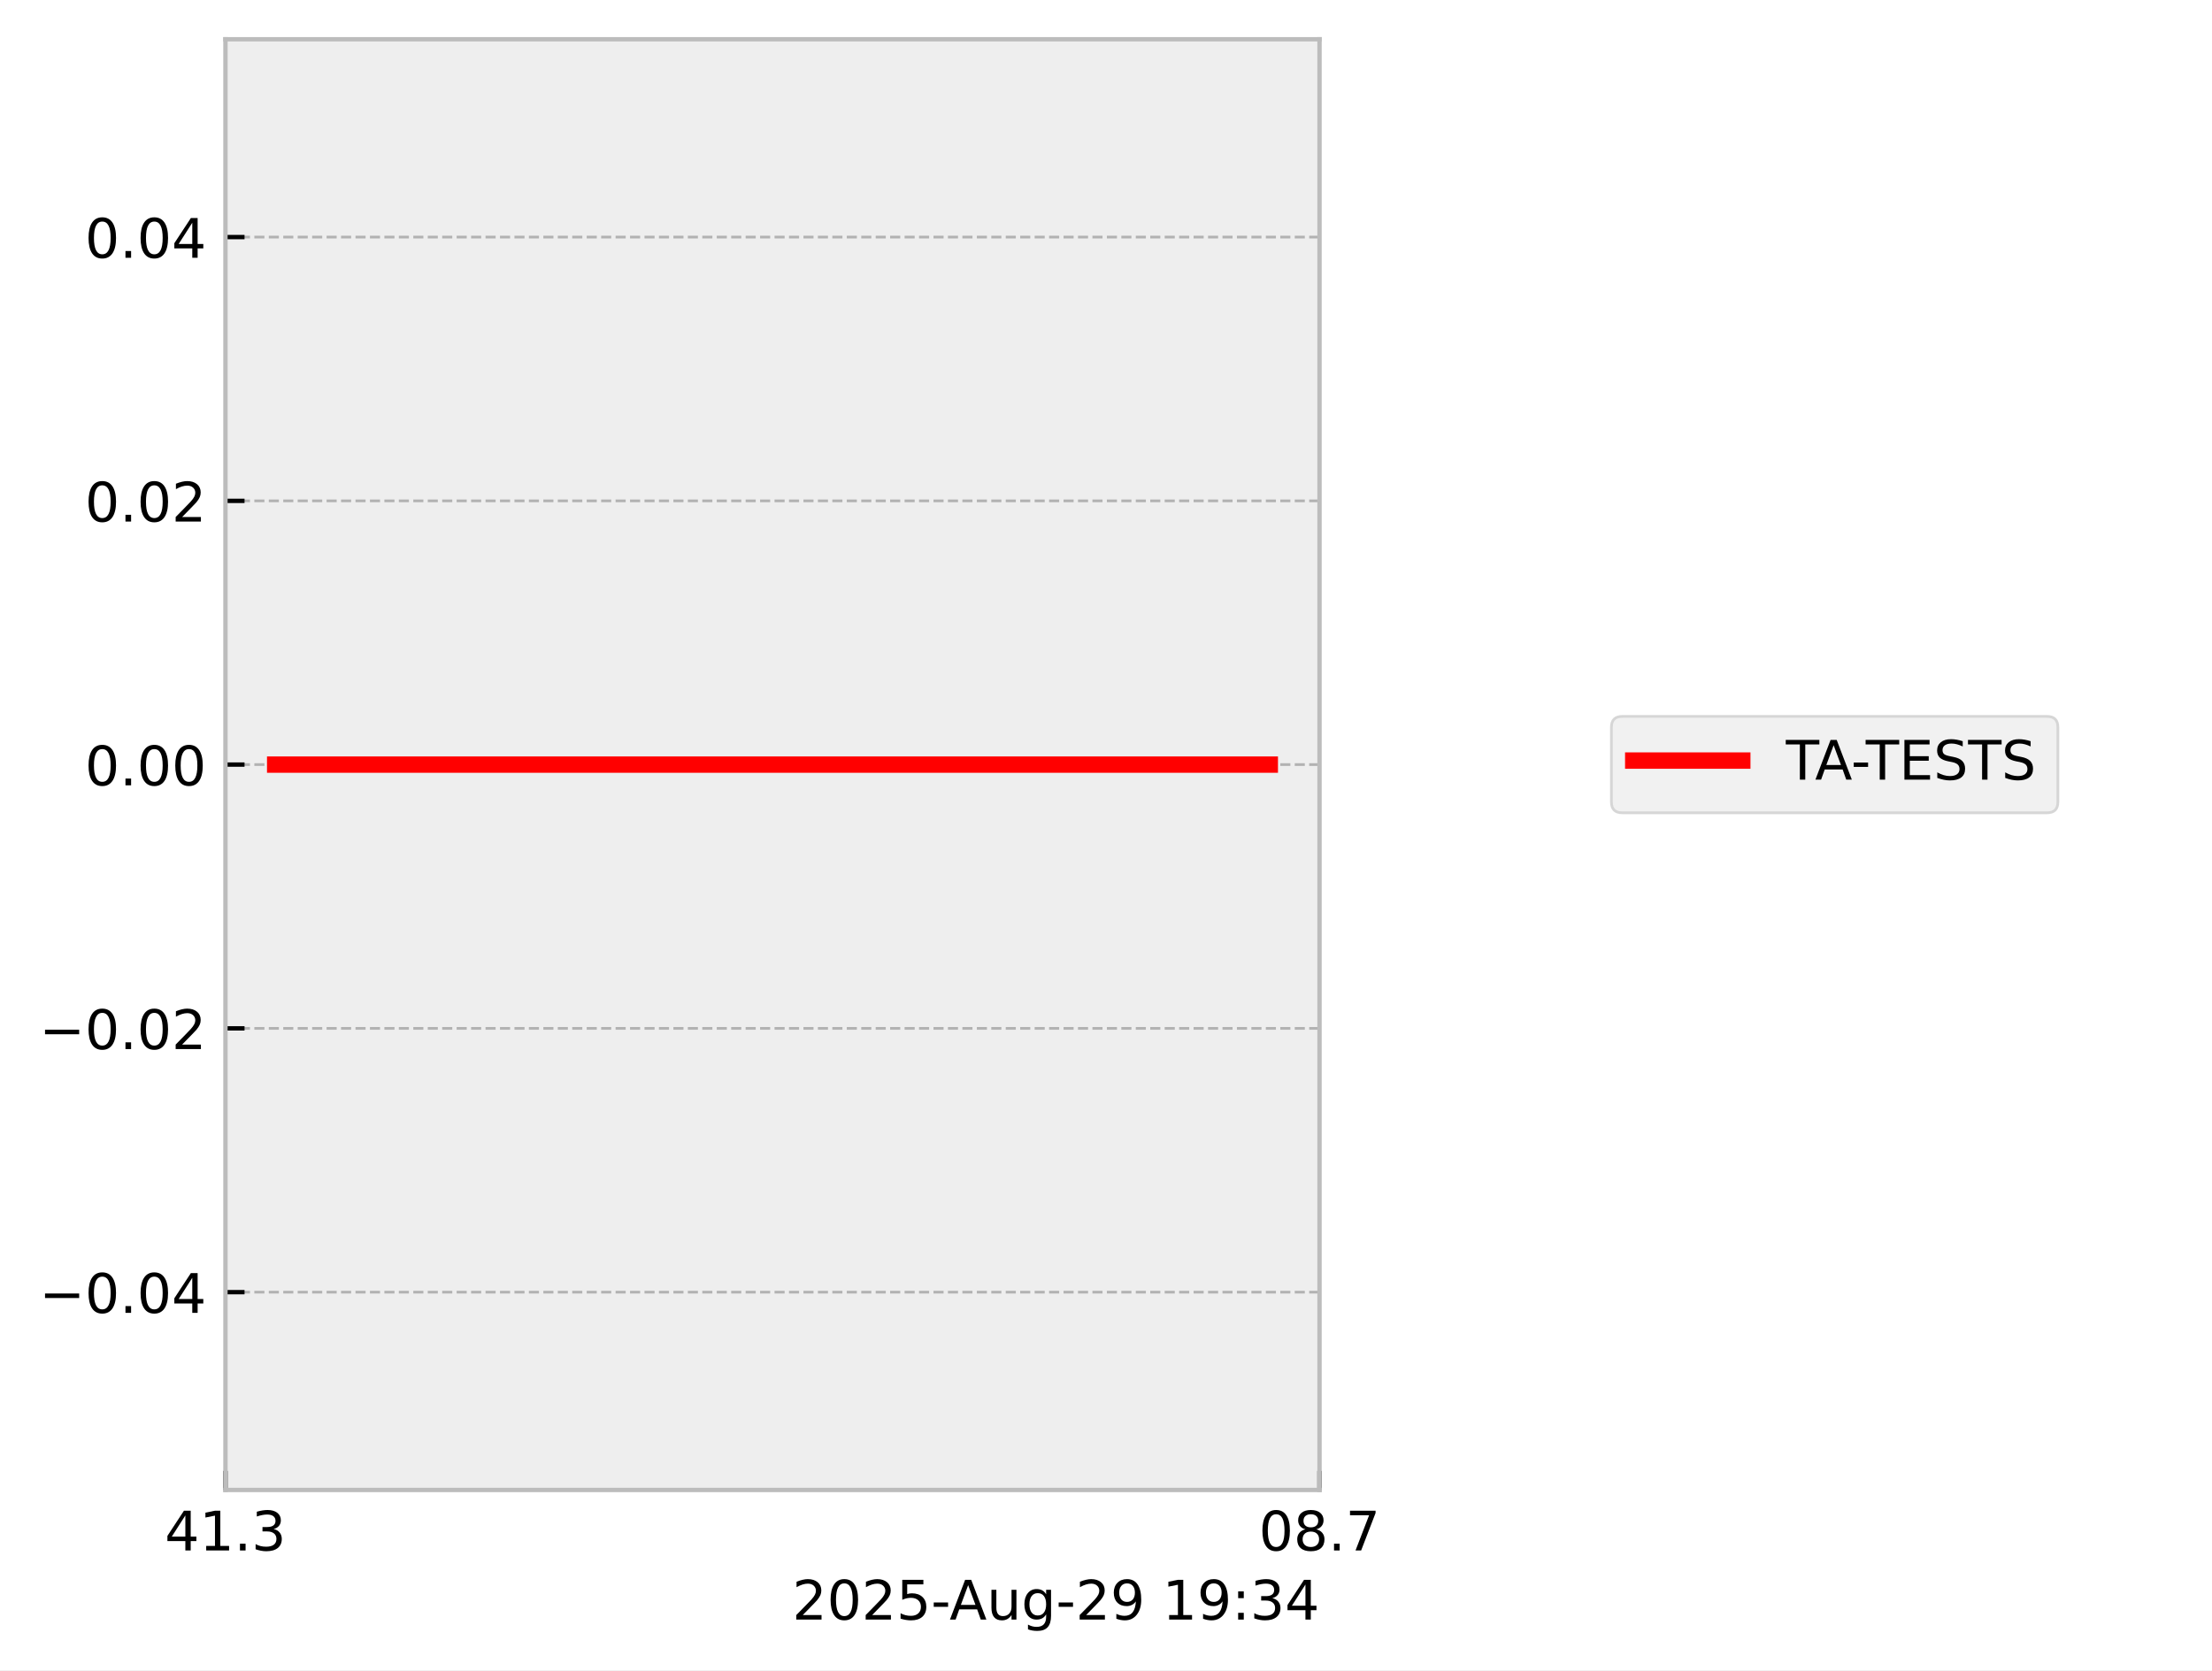
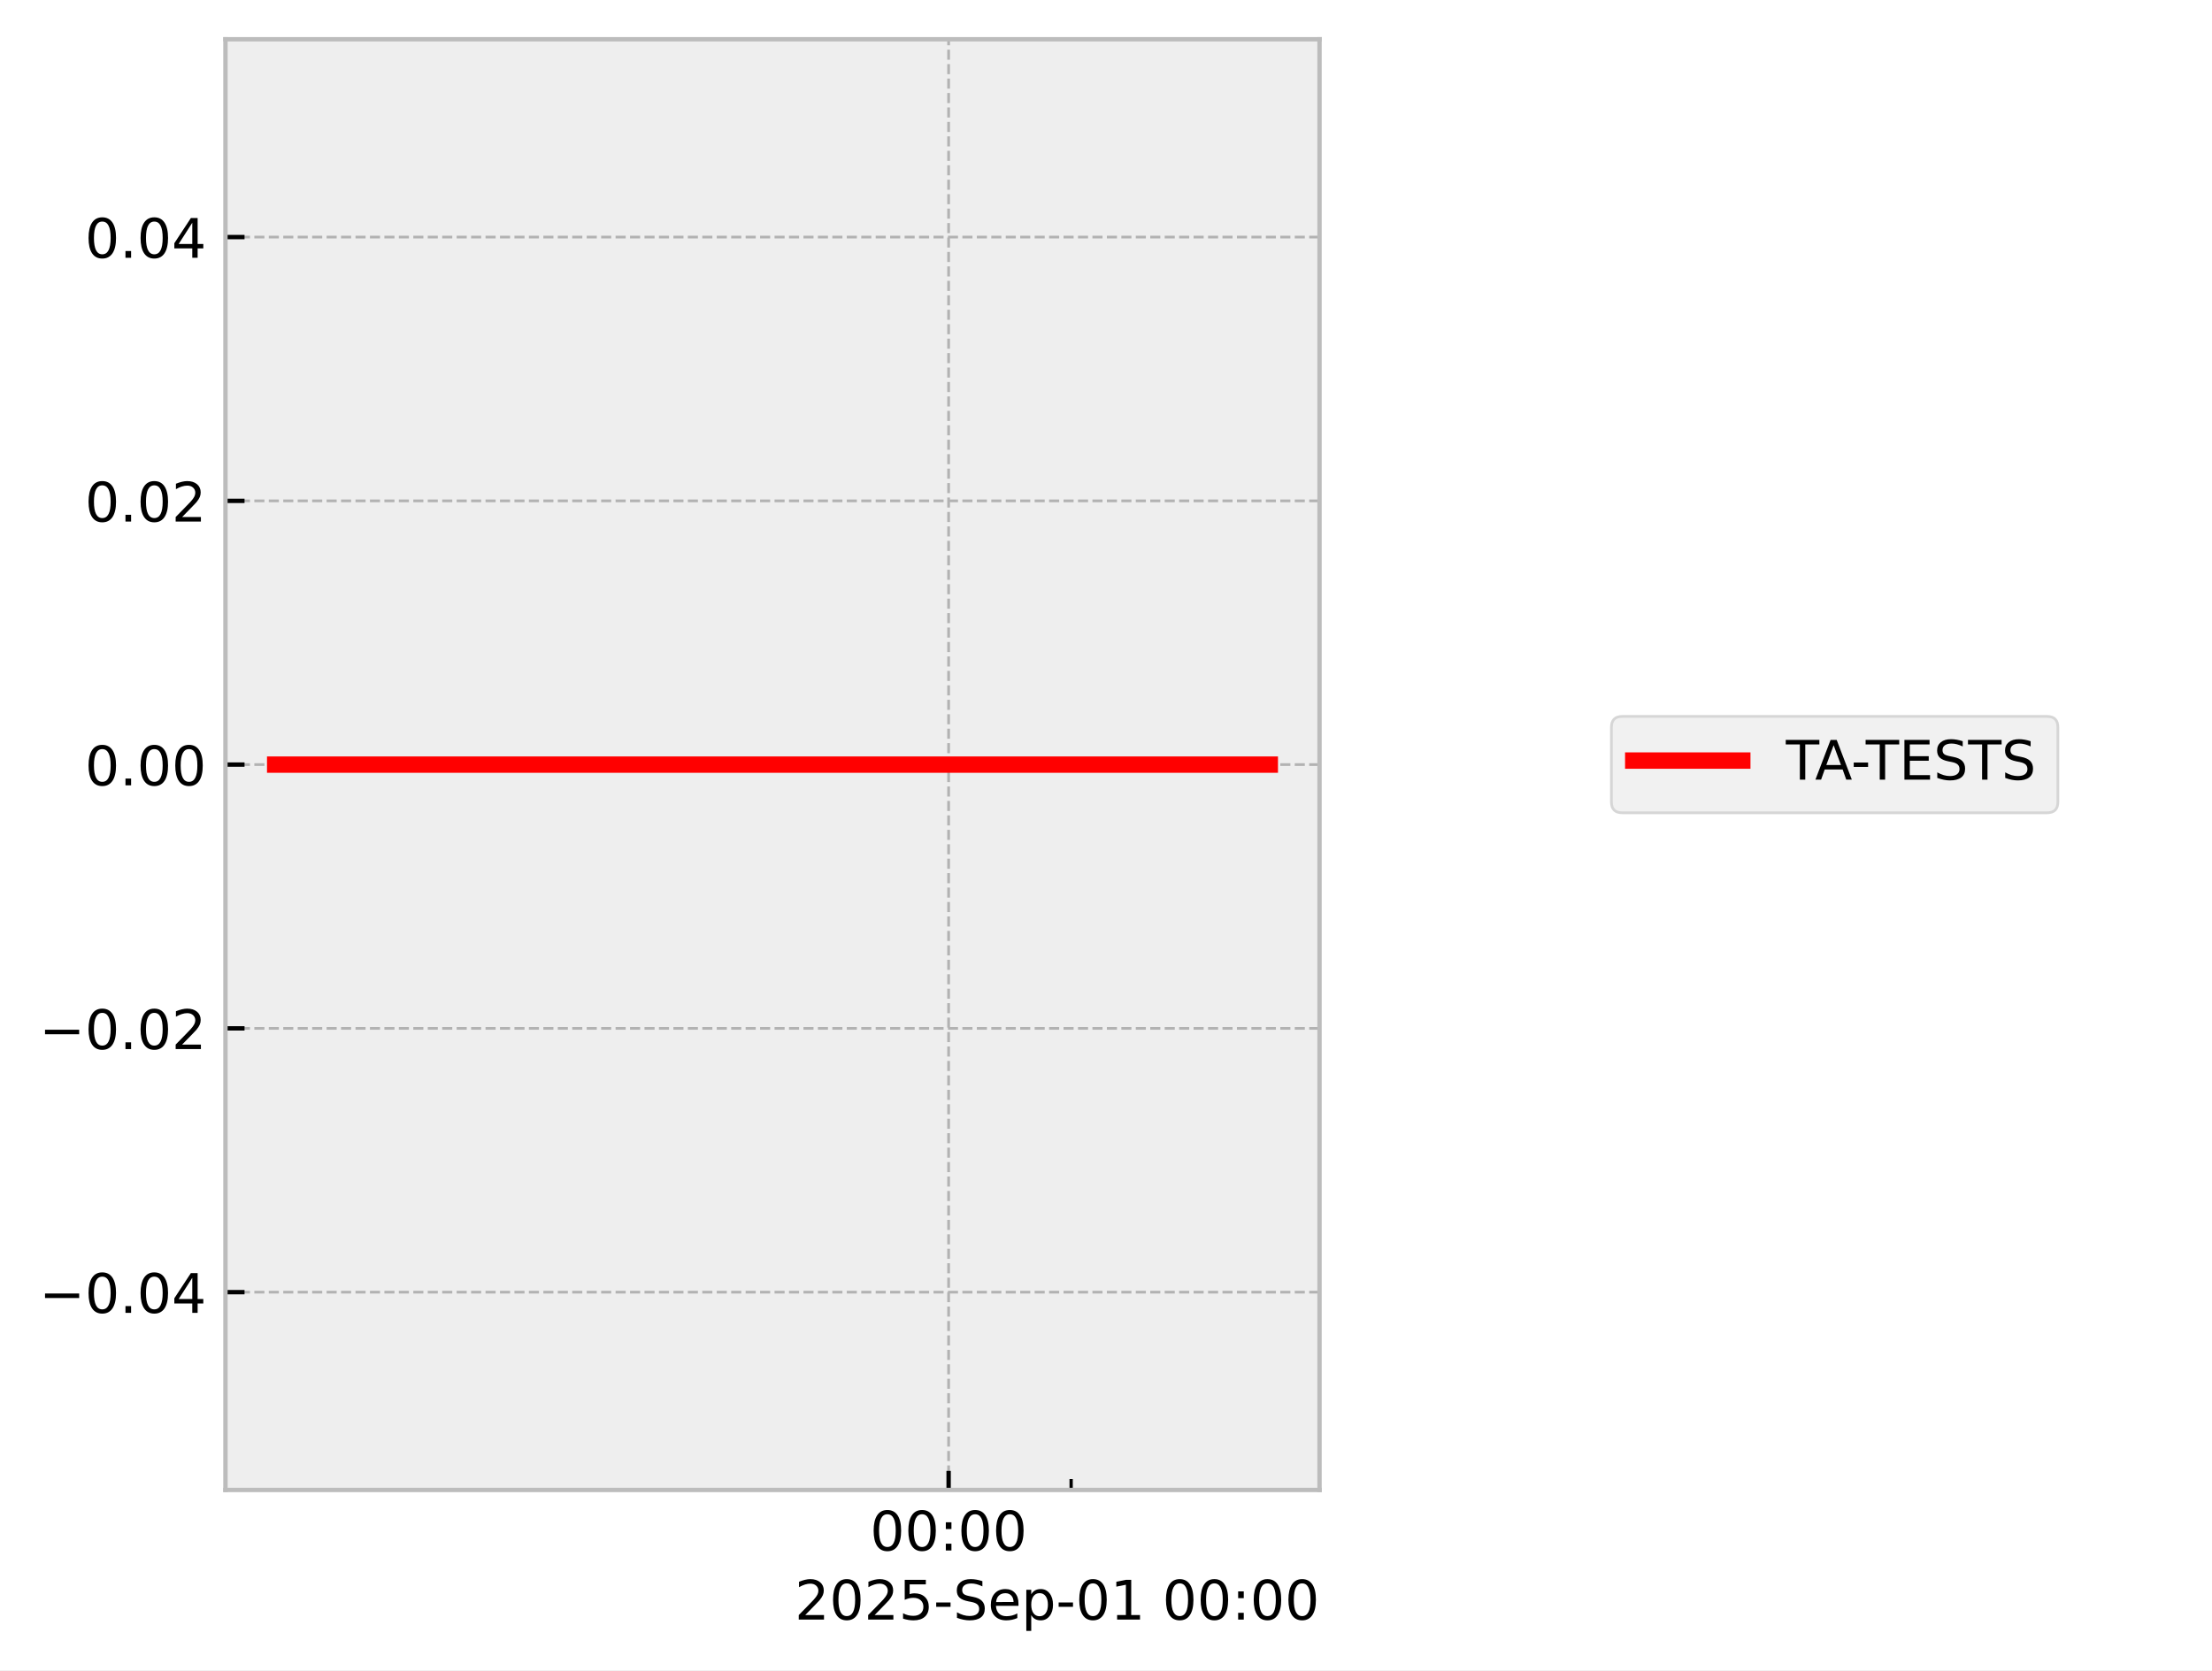
<svg xmlns="http://www.w3.org/2000/svg" xmlns:xlink="http://www.w3.org/1999/xlink" width="405.665pt" height="306.368pt" viewBox="0 0 405.665 306.368" version="1.1">
  <defs>
    <style type="text/css">*{stroke-linejoin: round; stroke-linecap: butt}</style>
  </defs>
  <g id="figure_1">
    <g id="patch_1">
      <path d="M 0 306.368  L 405.665 306.368  L 405.665 0  L 0 0  z " style="fill: #ffffff" />
    </g>
    <g id="axes_1">
      <g id="patch_2">
        <path d="M 41.345 273.312  L 241.991 273.312  L 241.991 7.2  L 41.345 7.2  z " style="fill: #eeeeee" />
      </g>
      <g id="matplotlib.axis_1">
        <g id="xtick_1">
          <g id="line2d_1">
-             <path d="M 41.345 273.312  L 41.345 7.2  " clip-path="url(#p3115543ab6)" style="fill: none; stroke-dasharray: 1.85,0.8; stroke-dashoffset: 0; stroke: #b2b2b2; stroke-width: 0.5" />
+             <path d="M 173.97 273.312  L 173.97 7.2  " clip-path="url(#p5dae867ea2)" style="fill: none; stroke-dasharray: 1.85,0.8; stroke-dashoffset: 0; stroke: #b2b2b2; stroke-width: 0.5" />
          </g>
          <g id="line2d_2">
            <defs>
-               <path id="mfb22433b76" d="M 0 0  L 0 -3.5  " style="stroke: #000000; stroke-width: 0.8" />
-             </defs>
-             <g>
-               <use xlink:href="#mfb22433b76" x="41.345" y="273.312" style="stroke: #000000; stroke-width: 0.8" />
+               <path id="m3dc2049034" d="M 0 0  L 0 -3.5  " style="stroke: #000000; stroke-width: 0.8" />
+             </defs>
+             <g>
+               <use xlink:href="#m3dc2049034" x="173.97" y="273.312" style="stroke: #000000; stroke-width: 0.8" />
            </g>
          </g>
          <g id="text_1">
-             <g transform="translate(30.2125 284.4104) scale(0.1 -0.1)">
+             <g transform="translate(159.5611 284.4104) scale(0.1 -0.1)">
              <defs>
-                 <path id="DejaVuSans-34" d="M 2419 4116  L 825 1625  L 2419 1625  L 2419 4116  z M 2253 4666  L 3047 4666  L 3047 1625  L 3713 1625  L 3713 1100  L 3047 1100  L 3047 0  L 2419 0  L 2419 1100  L 313 1100  L 313 1709  L 2253 4666  z " transform="scale(0.015625)" />
-                 <path id="DejaVuSans-31" d="M 794 531  L 1825 531  L 1825 4091  L 703 3866  L 703 4441  L 1819 4666  L 2450 4666  L 2450 531  L 3481 531  L 3481 0  L 794 0  L 794 531  z " transform="scale(0.015625)" />
-                 <path id="DejaVuSans-2e" d="M 684 794  L 1344 794  L 1344 0  L 684 0  L 684 794  z " transform="scale(0.015625)" />
-                 <path id="DejaVuSans-33" d="M 2597 2516  Q 3050 2419 3304 2112  Q 3559 1806 3559 1356  Q 3559 666 3084 287  Q 2609 -91 1734 -91  Q 1441 -91 1130 -33  Q 819 25 488 141  L 488 750  Q 750 597 1062 519  Q 1375 441 1716 441  Q 2309 441 2620 675  Q 2931 909 2931 1356  Q 2931 1769 2642 2001  Q 2353 2234 1838 2234  L 1294 2234  L 1294 2753  L 1863 2753  Q 2328 2753 2575 2939  Q 2822 3125 2822 3475  Q 2822 3834 2567 4026  Q 2313 4219 1838 4219  Q 1578 4219 1281 4162  Q 984 4106 628 3988  L 628 4550  Q 988 4650 1302 4700  Q 1616 4750 1894 4750  Q 2613 4750 3031 4423  Q 3450 4097 3450 3541  Q 3450 3153 3228 2886  Q 3006 2619 2597 2516  z " transform="scale(0.015625)" />
+                 <path id="DejaVuSans-30" d="M 2034 4250  Q 1547 4250 1301 3770  Q 1056 3291 1056 2328  Q 1056 1369 1301 889  Q 1547 409 2034 409  Q 2525 409 2770 889  Q 3016 1369 3016 2328  Q 3016 3291 2770 3770  Q 2525 4250 2034 4250  z M 2034 4750  Q 2819 4750 3233 4129  Q 3647 3509 3647 2328  Q 3647 1150 3233 529  Q 2819 -91 2034 -91  Q 1250 -91 836 529  Q 422 1150 422 2328  Q 422 3509 836 4129  Q 1250 4750 2034 4750  z " transform="scale(0.015625)" />
+                 <path id="DejaVuSans-3a" d="M 750 794  L 1409 794  L 1409 0  L 750 0  L 750 794  z M 750 3309  L 1409 3309  L 1409 2516  L 750 2516  L 750 3309  z " transform="scale(0.015625)" />
              </defs>
-               <use xlink:href="#DejaVuSans-34" />
-               <use xlink:href="#DejaVuSans-31" transform="translate(63.62305 0)" />
-               <use xlink:href="#DejaVuSans-2e" transform="translate(127.2461 0)" />
-               <use xlink:href="#DejaVuSans-33" transform="translate(159.0332 0)" />
+               <use xlink:href="#DejaVuSans-30" />
+               <use xlink:href="#DejaVuSans-30" transform="translate(63.62305 0)" />
+               <use xlink:href="#DejaVuSans-3a" transform="translate(127.2461 0)" />
+               <use xlink:href="#DejaVuSans-30" transform="translate(160.9375 0)" />
+               <use xlink:href="#DejaVuSans-30" transform="translate(224.5605 0)" />
            </g>
          </g>
        </g>
        <g id="xtick_2">
          <g id="line2d_3">
-             <path d="M 241.991 273.312  L 241.991 7.2  " clip-path="url(#p3115543ab6)" style="fill: none; stroke-dasharray: 1.85,0.8; stroke-dashoffset: 0; stroke: #b2b2b2; stroke-width: 0.5" />
-           </g>
-           <g id="line2d_4">
-             <g>
-               <use xlink:href="#mfb22433b76" x="241.991" y="273.312" style="stroke: #000000; stroke-width: 0.8" />
-             </g>
-           </g>
-           <g id="text_2">
-             <g transform="translate(230.8584 284.4104) scale(0.1 -0.1)">
-               <defs>
-                 <path id="DejaVuSans-30" d="M 2034 4250  Q 1547 4250 1301 3770  Q 1056 3291 1056 2328  Q 1056 1369 1301 889  Q 1547 409 2034 409  Q 2525 409 2770 889  Q 3016 1369 3016 2328  Q 3016 3291 2770 3770  Q 2525 4250 2034 4250  z M 2034 4750  Q 2819 4750 3233 4129  Q 3647 3509 3647 2328  Q 3647 1150 3233 529  Q 2819 -91 2034 -91  Q 1250 -91 836 529  Q 422 1150 422 2328  Q 422 3509 836 4129  Q 1250 4750 2034 4750  z " transform="scale(0.015625)" />
-                 <path id="DejaVuSans-38" d="M 2034 2216  Q 1584 2216 1326 1975  Q 1069 1734 1069 1313  Q 1069 891 1326 650  Q 1584 409 2034 409  Q 2484 409 2743 651  Q 3003 894 3003 1313  Q 3003 1734 2745 1975  Q 2488 2216 2034 2216  z M 1403 2484  Q 997 2584 770 2862  Q 544 3141 544 3541  Q 544 4100 942 4425  Q 1341 4750 2034 4750  Q 2731 4750 3128 4425  Q 3525 4100 3525 3541  Q 3525 3141 3298 2862  Q 3072 2584 2669 2484  Q 3125 2378 3379 2068  Q 3634 1759 3634 1313  Q 3634 634 3220 271  Q 2806 -91 2034 -91  Q 1263 -91 848 271  Q 434 634 434 1313  Q 434 1759 690 2068  Q 947 2378 1403 2484  z M 1172 3481  Q 1172 3119 1398 2916  Q 1625 2713 2034 2713  Q 2441 2713 2670 2916  Q 2900 3119 2900 3481  Q 2900 3844 2670 4047  Q 2441 4250 2034 4250  Q 1625 4250 1398 4047  Q 1172 3844 1172 3481  z " transform="scale(0.015625)" />
-                 <path id="DejaVuSans-37" d="M 525 4666  L 3525 4666  L 3525 4397  L 1831 0  L 1172 0  L 2766 4134  L 525 4134  L 525 4666  z " transform="scale(0.015625)" />
-               </defs>
-               <use xlink:href="#DejaVuSans-30" />
-               <use xlink:href="#DejaVuSans-38" transform="translate(63.62305 0)" />
-               <use xlink:href="#DejaVuSans-2e" transform="translate(127.2461 0)" />
-               <use xlink:href="#DejaVuSans-37" transform="translate(159.0332 0)" />
-             </g>
-           </g>
-         </g>
-         <g id="text_3">
-           <g transform="translate(145.3022 297.0886) scale(0.1 -0.1)">
+             <defs>
+               <path id="m77d5af0a23" d="M 0 0  L 0 -2  " style="stroke: #000000; stroke-width: 0.6" />
+             </defs>
+             <g>
+               <use xlink:href="#m77d5af0a23" x="196.439" y="273.312" style="stroke: #000000; stroke-width: 0.6" />
+             </g>
+           </g>
+         </g>
+         <g id="text_2">
+           <g transform="translate(145.7537 297.0886) scale(0.1 -0.1)">
            <defs>
              <path id="DejaVuSans-32" d="M 1228 531  L 3431 531  L 3431 0  L 469 0  L 469 531  Q 828 903 1448 1529  Q 2069 2156 2228 2338  Q 2531 2678 2651 2914  Q 2772 3150 2772 3378  Q 2772 3750 2511 3984  Q 2250 4219 1831 4219  Q 1534 4219 1204 4116  Q 875 4013 500 3803  L 500 4441  Q 881 4594 1212 4672  Q 1544 4750 1819 4750  Q 2544 4750 2975 4387  Q 3406 4025 3406 3419  Q 3406 3131 3298 2873  Q 3191 2616 2906 2266  Q 2828 2175 2409 1742  Q 1991 1309 1228 531  z " transform="scale(0.015625)" />
              <path id="DejaVuSans-35" d="M 691 4666  L 3169 4666  L 3169 4134  L 1269 4134  L 1269 2991  Q 1406 3038 1543 3061  Q 1681 3084 1819 3084  Q 2600 3084 3056 2656  Q 3513 2228 3513 1497  Q 3513 744 3044 326  Q 2575 -91 1722 -91  Q 1428 -91 1123 -41  Q 819 9 494 109  L 494 744  Q 775 591 1075 516  Q 1375 441 1709 441  Q 2250 441 2565 725  Q 2881 1009 2881 1497  Q 2881 1984 2565 2268  Q 2250 2553 1709 2553  Q 1456 2553 1204 2497  Q 953 2441 691 2322  L 691 4666  z " transform="scale(0.015625)" />
              <path id="DejaVuSans-2d" d="M 313 2009  L 1997 2009  L 1997 1497  L 313 1497  L 313 2009  z " transform="scale(0.015625)" />
-               <path id="DejaVuSans-41" d="M 2188 4044  L 1331 1722  L 3047 1722  L 2188 4044  z M 1831 4666  L 2547 4666  L 4325 0  L 3669 0  L 3244 1197  L 1141 1197  L 716 0  L 50 0  L 1831 4666  z " transform="scale(0.015625)" />
-               <path id="DejaVuSans-75" d="M 544 1381  L 544 3500  L 1119 3500  L 1119 1403  Q 1119 906 1312 657  Q 1506 409 1894 409  Q 2359 409 2629 706  Q 2900 1003 2900 1516  L 2900 3500  L 3475 3500  L 3475 0  L 2900 0  L 2900 538  Q 2691 219 2414 64  Q 2138 -91 1772 -91  Q 1169 -91 856 284  Q 544 659 544 1381  z M 1991 3584  L 1991 3584  z " transform="scale(0.015625)" />
-               <path id="DejaVuSans-67" d="M 2906 1791  Q 2906 2416 2648 2759  Q 2391 3103 1925 3103  Q 1463 3103 1205 2759  Q 947 2416 947 1791  Q 947 1169 1205 825  Q 1463 481 1925 481  Q 2391 481 2648 825  Q 2906 1169 2906 1791  z M 3481 434  Q 3481 -459 3084 -895  Q 2688 -1331 1869 -1331  Q 1566 -1331 1297 -1286  Q 1028 -1241 775 -1147  L 775 -588  Q 1028 -725 1275 -790  Q 1522 -856 1778 -856  Q 2344 -856 2625 -561  Q 2906 -266 2906 331  L 2906 616  Q 2728 306 2450 153  Q 2172 0 1784 0  Q 1141 0 747 490  Q 353 981 353 1791  Q 353 2603 747 3093  Q 1141 3584 1784 3584  Q 2172 3584 2450 3431  Q 2728 3278 2906 2969  L 2906 3500  L 3481 3500  L 3481 434  z " transform="scale(0.015625)" />
-               <path id="DejaVuSans-39" d="M 703 97  L 703 672  Q 941 559 1184 500  Q 1428 441 1663 441  Q 2288 441 2617 861  Q 2947 1281 2994 2138  Q 2813 1869 2534 1725  Q 2256 1581 1919 1581  Q 1219 1581 811 2004  Q 403 2428 403 3163  Q 403 3881 828 4315  Q 1253 4750 1959 4750  Q 2769 4750 3195 4129  Q 3622 3509 3622 2328  Q 3622 1225 3098 567  Q 2575 -91 1691 -91  Q 1453 -91 1209 -44  Q 966 3 703 97  z M 1959 2075  Q 2384 2075 2632 2365  Q 2881 2656 2881 3163  Q 2881 3666 2632 3958  Q 2384 4250 1959 4250  Q 1534 4250 1286 3958  Q 1038 3666 1038 3163  Q 1038 2656 1286 2365  Q 1534 2075 1959 2075  z " transform="scale(0.015625)" />
+               <path id="DejaVuSans-53" d="M 3425 4513  L 3425 3897  Q 3066 4069 2747 4153  Q 2428 4238 2131 4238  Q 1616 4238 1336 4038  Q 1056 3838 1056 3469  Q 1056 3159 1242 3001  Q 1428 2844 1947 2747  L 2328 2669  Q 3034 2534 3370 2195  Q 3706 1856 3706 1288  Q 3706 609 3251 259  Q 2797 -91 1919 -91  Q 1588 -91 1214 -16  Q 841 59 441 206  L 441 856  Q 825 641 1194 531  Q 1563 422 1919 422  Q 2459 422 2753 634  Q 3047 847 3047 1241  Q 3047 1584 2836 1778  Q 2625 1972 2144 2069  L 1759 2144  Q 1053 2284 737 2584  Q 422 2884 422 3419  Q 422 4038 858 4394  Q 1294 4750 2059 4750  Q 2388 4750 2728 4690  Q 3069 4631 3425 4513  z " transform="scale(0.015625)" />
+               <path id="DejaVuSans-65" d="M 3597 1894  L 3597 1613  L 953 1613  Q 991 1019 1311 708  Q 1631 397 2203 397  Q 2534 397 2845 478  Q 3156 559 3463 722  L 3463 178  Q 3153 47 2828 -22  Q 2503 -91 2169 -91  Q 1331 -91 842 396  Q 353 884 353 1716  Q 353 2575 817 3079  Q 1281 3584 2069 3584  Q 2775 3584 3186 3129  Q 3597 2675 3597 1894  z M 3022 2063  Q 3016 2534 2758 2815  Q 2500 3097 2075 3097  Q 1594 3097 1305 2825  Q 1016 2553 972 2059  L 3022 2063  z " transform="scale(0.015625)" />
+               <path id="DejaVuSans-70" d="M 1159 525  L 1159 -1331  L 581 -1331  L 581 3500  L 1159 3500  L 1159 2969  Q 1341 3281 1617 3432  Q 1894 3584 2278 3584  Q 2916 3584 3314 3078  Q 3713 2572 3713 1747  Q 3713 922 3314 415  Q 2916 -91 2278 -91  Q 1894 -91 1617 61  Q 1341 213 1159 525  z M 3116 1747  Q 3116 2381 2855 2742  Q 2594 3103 2138 3103  Q 1681 3103 1420 2742  Q 1159 2381 1159 1747  Q 1159 1113 1420 752  Q 1681 391 2138 391  Q 2594 391 2855 752  Q 3116 1113 3116 1747  z " transform="scale(0.015625)" />
+               <path id="DejaVuSans-31" d="M 794 531  L 1825 531  L 1825 4091  L 703 3866  L 703 4441  L 1819 4666  L 2450 4666  L 2450 531  L 3481 531  L 3481 0  L 794 0  L 794 531  z " transform="scale(0.015625)" />
              <path id="DejaVuSans-20" transform="scale(0.015625)" />
-               <path id="DejaVuSans-3a" d="M 750 794  L 1409 794  L 1409 0  L 750 0  L 750 794  z M 750 3309  L 1409 3309  L 1409 2516  L 750 2516  L 750 3309  z " transform="scale(0.015625)" />
            </defs>
            <use xlink:href="#DejaVuSans-32" />
            <use xlink:href="#DejaVuSans-30" transform="translate(63.62305 0)" />
            <use xlink:href="#DejaVuSans-32" transform="translate(127.2461 0)" />
            <use xlink:href="#DejaVuSans-35" transform="translate(190.8691 0)" />
            <use xlink:href="#DejaVuSans-2d" transform="translate(254.4922 0)" />
-             <use xlink:href="#DejaVuSans-41" transform="translate(288.3262 0)" />
-             <use xlink:href="#DejaVuSans-75" transform="translate(356.7344 0)" />
-             <use xlink:href="#DejaVuSans-67" transform="translate(420.1133 0)" />
-             <use xlink:href="#DejaVuSans-2d" transform="translate(483.5898 0)" />
-             <use xlink:href="#DejaVuSans-32" transform="translate(519.6738 0)" />
-             <use xlink:href="#DejaVuSans-39" transform="translate(583.2969 0)" />
-             <use xlink:href="#DejaVuSans-20" transform="translate(646.9199 0)" />
-             <use xlink:href="#DejaVuSans-31" transform="translate(678.707 0)" />
-             <use xlink:href="#DejaVuSans-39" transform="translate(742.3301 0)" />
-             <use xlink:href="#DejaVuSans-3a" transform="translate(805.9531 0)" />
-             <use xlink:href="#DejaVuSans-33" transform="translate(839.6445 0)" />
-             <use xlink:href="#DejaVuSans-34" transform="translate(903.2676 0)" />
+             <use xlink:href="#DejaVuSans-53" transform="translate(290.5762 0)" />
+             <use xlink:href="#DejaVuSans-65" transform="translate(354.0527 0)" />
+             <use xlink:href="#DejaVuSans-70" transform="translate(415.5762 0)" />
+             <use xlink:href="#DejaVuSans-2d" transform="translate(479.0527 0)" />
+             <use xlink:href="#DejaVuSans-30" transform="translate(515.1367 0)" />
+             <use xlink:href="#DejaVuSans-31" transform="translate(578.7598 0)" />
+             <use xlink:href="#DejaVuSans-20" transform="translate(642.3828 0)" />
+             <use xlink:href="#DejaVuSans-30" transform="translate(674.1699 0)" />
+             <use xlink:href="#DejaVuSans-30" transform="translate(737.793 0)" />
+             <use xlink:href="#DejaVuSans-3a" transform="translate(801.416 0)" />
+             <use xlink:href="#DejaVuSans-30" transform="translate(835.1074 0)" />
+             <use xlink:href="#DejaVuSans-30" transform="translate(898.7305 0)" />
          </g>
        </g>
      </g>
      <g id="matplotlib.axis_2">
        <g id="ytick_1">
+           <g id="line2d_4">
+             <path d="M 41.345 237.024  L 241.991 237.024  " clip-path="url(#p5dae867ea2)" style="fill: none; stroke-dasharray: 1.85,0.8; stroke-dashoffset: 0; stroke: #b2b2b2; stroke-width: 0.5" />
+           </g>
          <g id="line2d_5">
-             <path d="M 41.345 237.024  L 241.991 237.024  " clip-path="url(#p3115543ab6)" style="fill: none; stroke-dasharray: 1.85,0.8; stroke-dashoffset: 0; stroke: #b2b2b2; stroke-width: 0.5" />
-           </g>
-           <g id="line2d_6">
-             <defs>
-               <path id="m7ddb4b34ed" d="M 0 0  L 3.5 0  " style="stroke: #000000; stroke-width: 0.8" />
-             </defs>
-             <g>
-               <use xlink:href="#m7ddb4b34ed" x="41.345" y="237.024" style="stroke: #000000; stroke-width: 0.8" />
-             </g>
-           </g>
-           <g id="text_4">
+             <defs>
+               <path id="m18f0718f99" d="M 0 0  L 3.5 0  " style="stroke: #000000; stroke-width: 0.8" />
+             </defs>
+             <g>
+               <use xlink:href="#m18f0718f99" x="41.345" y="237.024" style="stroke: #000000; stroke-width: 0.8" />
+             </g>
+           </g>
+           <g id="text_3">
            <g transform="translate(7.2 240.8232) scale(0.1 -0.1)">
              <defs>
                <path id="DejaVuSans-2212" d="M 678 2272  L 4684 2272  L 4684 1741  L 678 1741  L 678 2272  z " transform="scale(0.015625)" />
+                 <path id="DejaVuSans-2e" d="M 684 794  L 1344 794  L 1344 0  L 684 0  L 684 794  z " transform="scale(0.015625)" />
+                 <path id="DejaVuSans-34" d="M 2419 4116  L 825 1625  L 2419 1625  L 2419 4116  z M 2253 4666  L 3047 4666  L 3047 1625  L 3713 1625  L 3713 1100  L 3047 1100  L 3047 0  L 2419 0  L 2419 1100  L 313 1100  L 313 1709  L 2253 4666  z " transform="scale(0.015625)" />
              </defs>
              <use xlink:href="#DejaVuSans-2212" />
              <use xlink:href="#DejaVuSans-30" transform="translate(83.78906 0)" />
              <use xlink:href="#DejaVuSans-2e" transform="translate(147.4121 0)" />
              <use xlink:href="#DejaVuSans-30" transform="translate(179.1992 0)" />
              <use xlink:href="#DejaVuSans-34" transform="translate(242.8223 0)" />
            </g>
          </g>
        </g>
        <g id="ytick_2">
+           <g id="line2d_6">
+             <path d="M 41.345 188.64  L 241.991 188.64  " clip-path="url(#p5dae867ea2)" style="fill: none; stroke-dasharray: 1.85,0.8; stroke-dashoffset: 0; stroke: #b2b2b2; stroke-width: 0.5" />
+           </g>
          <g id="line2d_7">
-             <path d="M 41.345 188.64  L 241.991 188.64  " clip-path="url(#p3115543ab6)" style="fill: none; stroke-dasharray: 1.85,0.8; stroke-dashoffset: 0; stroke: #b2b2b2; stroke-width: 0.5" />
-           </g>
-           <g id="line2d_8">
-             <g>
-               <use xlink:href="#m7ddb4b34ed" x="41.345" y="188.64" style="stroke: #000000; stroke-width: 0.8" />
-             </g>
-           </g>
-           <g id="text_5">
+             <g>
+               <use xlink:href="#m18f0718f99" x="41.345" y="188.64" style="stroke: #000000; stroke-width: 0.8" />
+             </g>
+           </g>
+           <g id="text_4">
            <g transform="translate(7.2 192.4392) scale(0.1 -0.1)">
              <use xlink:href="#DejaVuSans-2212" />
              <use xlink:href="#DejaVuSans-30" transform="translate(83.78906 0)" />
              <use xlink:href="#DejaVuSans-2e" transform="translate(147.4121 0)" />
              <use xlink:href="#DejaVuSans-30" transform="translate(179.1992 0)" />
              <use xlink:href="#DejaVuSans-32" transform="translate(242.8223 0)" />
            </g>
          </g>
        </g>
        <g id="ytick_3">
+           <g id="line2d_8">
+             <path d="M 41.345 140.256  L 241.991 140.256  " clip-path="url(#p5dae867ea2)" style="fill: none; stroke-dasharray: 1.85,0.8; stroke-dashoffset: 0; stroke: #b2b2b2; stroke-width: 0.5" />
+           </g>
          <g id="line2d_9">
-             <path d="M 41.345 140.256  L 241.991 140.256  " clip-path="url(#p3115543ab6)" style="fill: none; stroke-dasharray: 1.85,0.8; stroke-dashoffset: 0; stroke: #b2b2b2; stroke-width: 0.5" />
-           </g>
-           <g id="line2d_10">
-             <g>
-               <use xlink:href="#m7ddb4b34ed" x="41.345" y="140.256" style="stroke: #000000; stroke-width: 0.8" />
-             </g>
-           </g>
-           <g id="text_6">
+             <g>
+               <use xlink:href="#m18f0718f99" x="41.345" y="140.256" style="stroke: #000000; stroke-width: 0.8" />
+             </g>
+           </g>
+           <g id="text_5">
            <g transform="translate(15.57969 144.0552) scale(0.1 -0.1)">
              <use xlink:href="#DejaVuSans-30" />
              <use xlink:href="#DejaVuSans-2e" transform="translate(63.62305 0)" />
              <use xlink:href="#DejaVuSans-30" transform="translate(95.41016 0)" />
              <use xlink:href="#DejaVuSans-30" transform="translate(159.0332 0)" />
            </g>
          </g>
        </g>
        <g id="ytick_4">
+           <g id="line2d_10">
+             <path d="M 41.345 91.872  L 241.991 91.872  " clip-path="url(#p5dae867ea2)" style="fill: none; stroke-dasharray: 1.85,0.8; stroke-dashoffset: 0; stroke: #b2b2b2; stroke-width: 0.5" />
+           </g>
          <g id="line2d_11">
-             <path d="M 41.345 91.872  L 241.991 91.872  " clip-path="url(#p3115543ab6)" style="fill: none; stroke-dasharray: 1.85,0.8; stroke-dashoffset: 0; stroke: #b2b2b2; stroke-width: 0.5" />
-           </g>
-           <g id="line2d_12">
-             <g>
-               <use xlink:href="#m7ddb4b34ed" x="41.345" y="91.872" style="stroke: #000000; stroke-width: 0.8" />
-             </g>
-           </g>
-           <g id="text_7">
+             <g>
+               <use xlink:href="#m18f0718f99" x="41.345" y="91.872" style="stroke: #000000; stroke-width: 0.8" />
+             </g>
+           </g>
+           <g id="text_6">
            <g transform="translate(15.57969 95.67122) scale(0.1 -0.1)">
              <use xlink:href="#DejaVuSans-30" />
              <use xlink:href="#DejaVuSans-2e" transform="translate(63.62305 0)" />
              <use xlink:href="#DejaVuSans-30" transform="translate(95.41016 0)" />
              <use xlink:href="#DejaVuSans-32" transform="translate(159.0332 0)" />
            </g>
          </g>
        </g>
        <g id="ytick_5">
+           <g id="line2d_12">
+             <path d="M 41.345 43.488  L 241.991 43.488  " clip-path="url(#p5dae867ea2)" style="fill: none; stroke-dasharray: 1.85,0.8; stroke-dashoffset: 0; stroke: #b2b2b2; stroke-width: 0.5" />
+           </g>
          <g id="line2d_13">
-             <path d="M 41.345 43.488  L 241.991 43.488  " clip-path="url(#p3115543ab6)" style="fill: none; stroke-dasharray: 1.85,0.8; stroke-dashoffset: 0; stroke: #b2b2b2; stroke-width: 0.5" />
-           </g>
-           <g id="line2d_14">
-             <g>
-               <use xlink:href="#m7ddb4b34ed" x="41.345" y="43.488" style="stroke: #000000; stroke-width: 0.8" />
-             </g>
-           </g>
-           <g id="text_8">
+             <g>
+               <use xlink:href="#m18f0718f99" x="41.345" y="43.488" style="stroke: #000000; stroke-width: 0.8" />
+             </g>
+           </g>
+           <g id="text_7">
            <g transform="translate(15.57969 47.28722) scale(0.1 -0.1)">
              <use xlink:href="#DejaVuSans-30" />
              <use xlink:href="#DejaVuSans-2e" transform="translate(63.62305 0)" />
              <use xlink:href="#DejaVuSans-30" transform="translate(95.41016 0)" />
              <use xlink:href="#DejaVuSans-34" transform="translate(159.0332 0)" />
            </g>
          </g>
        </g>
      </g>
-       <g id="line2d_15">
-         <path d="M 50.466 140.256  L 59.057 140.256  L 104.45 140.256  L 111.444 140.256  L 113.754 140.256  L 118.737 140.256  L 179.178 140.256  L 230.601 140.256  L 232.871 140.256  " clip-path="url(#p3115543ab6)" style="fill: none; stroke: #ff0000; stroke-width: 3; stroke-linecap: square" />
+       <g id="line2d_14">
+         <path d="M 50.466 140.256  L 53.804 140.256  L 71.441 140.256  L 74.159 140.256  L 75.057 140.256  L 76.993 140.256  L 100.478 140.256  L 121.34 140.256  L 232.871 140.256  " clip-path="url(#p5dae867ea2)" style="fill: none; stroke: #ff0000; stroke-width: 3; stroke-linecap: square" />
      </g>
      <g id="patch_3">
        <path d="M 41.345 273.312  L 41.345 7.2  " style="fill: none; stroke: #bcbcbc; stroke-width: 0.8; stroke-linejoin: miter; stroke-linecap: square" />
      </g>
      <g id="patch_4">
        <path d="M 241.991 273.312  L 241.991 7.2  " style="fill: none; stroke: #bcbcbc; stroke-width: 0.8; stroke-linejoin: miter; stroke-linecap: square" />
      </g>
      <g id="patch_5">
        <path d="M 41.345 273.312  L 241.991 273.312  " style="fill: none; stroke: #bcbcbc; stroke-width: 0.8; stroke-linejoin: miter; stroke-linecap: square" />
      </g>
      <g id="patch_6">
        <path d="M 41.345 7.2  L 241.991 7.2  " style="fill: none; stroke: #bcbcbc; stroke-width: 0.8; stroke-linejoin: miter; stroke-linecap: square" />
      </g>
    </g>
    <g id="axes_2">
      <g id="legend_1">
        <g id="patch_7">
          <path d="M 297.524 149.095  L 375.399 149.095  Q 377.399 149.095 377.399 147.095  L 377.399 133.417  Q 377.399 131.417 375.399 131.417  L 297.524 131.417  Q 295.524 131.417 295.524 133.417  L 295.524 147.095  Q 295.524 149.095 297.524 149.095  z " style="fill: #eeeeee; opacity: 0.8; stroke: #cccccc; stroke-width: 0.5; stroke-linejoin: miter" />
        </g>
-         <g id="line2d_16">
+         <g id="line2d_15">
          <path d="M 299.524 139.515  L 309.524 139.515  L 319.524 139.515  " style="fill: none; stroke: #ff0000; stroke-width: 3; stroke-linecap: square" />
        </g>
-         <g id="text_9">
+         <g id="text_8">
          <g transform="translate(327.5235 143.0154) scale(0.1 -0.1)">
            <defs>
              <path id="DejaVuSans-54" d="M -19 4666  L 3928 4666  L 3928 4134  L 2272 4134  L 2272 0  L 1638 0  L 1638 4134  L -19 4134  L -19 4666  z " transform="scale(0.015625)" />
+               <path id="DejaVuSans-41" d="M 2188 4044  L 1331 1722  L 3047 1722  L 2188 4044  z M 1831 4666  L 2547 4666  L 4325 0  L 3669 0  L 3244 1197  L 1141 1197  L 716 0  L 50 0  L 1831 4666  z " transform="scale(0.015625)" />
              <path id="DejaVuSans-45" d="M 628 4666  L 3578 4666  L 3578 4134  L 1259 4134  L 1259 2753  L 3481 2753  L 3481 2222  L 1259 2222  L 1259 531  L 3634 531  L 3634 0  L 628 0  L 628 4666  z " transform="scale(0.015625)" />
-               <path id="DejaVuSans-53" d="M 3425 4513  L 3425 3897  Q 3066 4069 2747 4153  Q 2428 4238 2131 4238  Q 1616 4238 1336 4038  Q 1056 3838 1056 3469  Q 1056 3159 1242 3001  Q 1428 2844 1947 2747  L 2328 2669  Q 3034 2534 3370 2195  Q 3706 1856 3706 1288  Q 3706 609 3251 259  Q 2797 -91 1919 -91  Q 1588 -91 1214 -16  Q 841 59 441 206  L 441 856  Q 825 641 1194 531  Q 1563 422 1919 422  Q 2459 422 2753 634  Q 3047 847 3047 1241  Q 3047 1584 2836 1778  Q 2625 1972 2144 2069  L 1759 2144  Q 1053 2284 737 2584  Q 422 2884 422 3419  Q 422 4038 858 4394  Q 1294 4750 2059 4750  Q 2388 4750 2728 4690  Q 3069 4631 3425 4513  z " transform="scale(0.015625)" />
            </defs>
            <use xlink:href="#DejaVuSans-54" />
            <use xlink:href="#DejaVuSans-41" transform="translate(53.33398 0)" />
            <use xlink:href="#DejaVuSans-2d" transform="translate(119.4922 0)" />
            <use xlink:href="#DejaVuSans-54" transform="translate(146.4512 0)" />
            <use xlink:href="#DejaVuSans-45" transform="translate(207.5352 0)" />
            <use xlink:href="#DejaVuSans-53" transform="translate(270.7188 0)" />
            <use xlink:href="#DejaVuSans-54" transform="translate(334.1953 0)" />
            <use xlink:href="#DejaVuSans-53" transform="translate(395.2793 0)" />
          </g>
        </g>
      </g>
    </g>
  </g>
  <defs>
-     <clipPath id="p3115543ab6">
+     <clipPath id="p5dae867ea2">
      <rect x="41.345" y="7.2" width="200.646" height="266.112" />
    </clipPath>
  </defs>
</svg>
